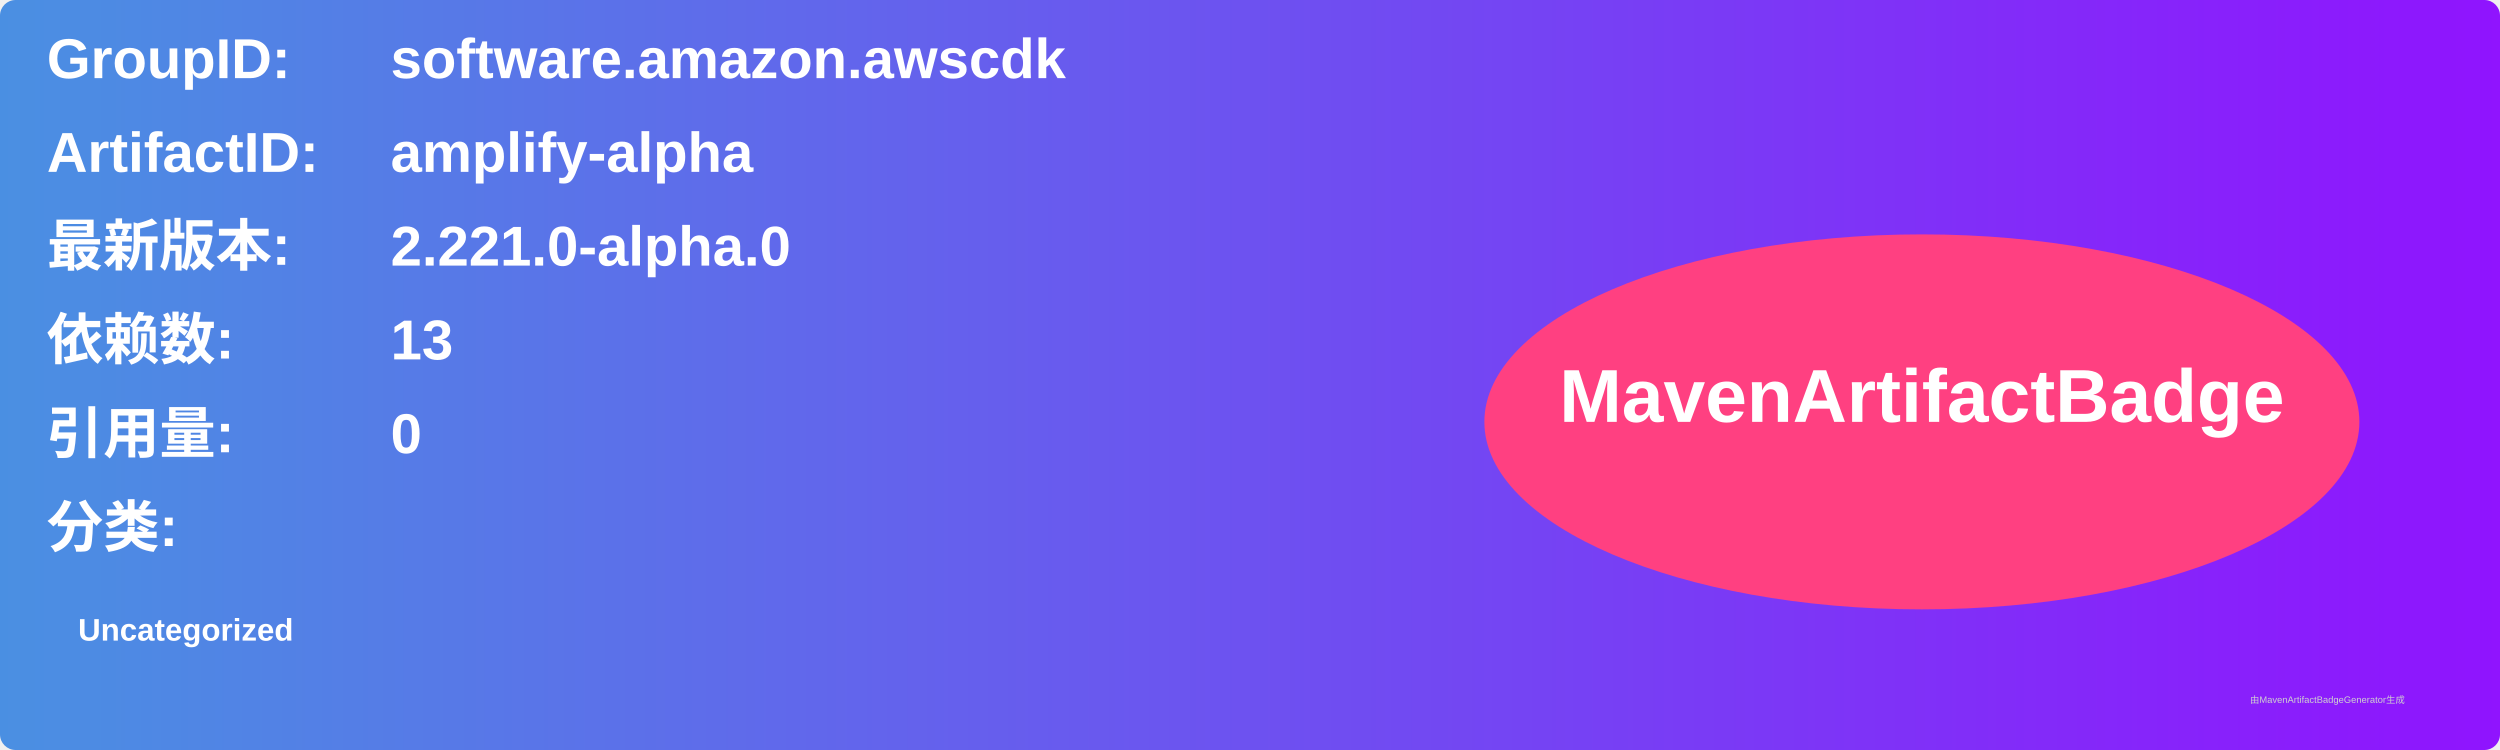
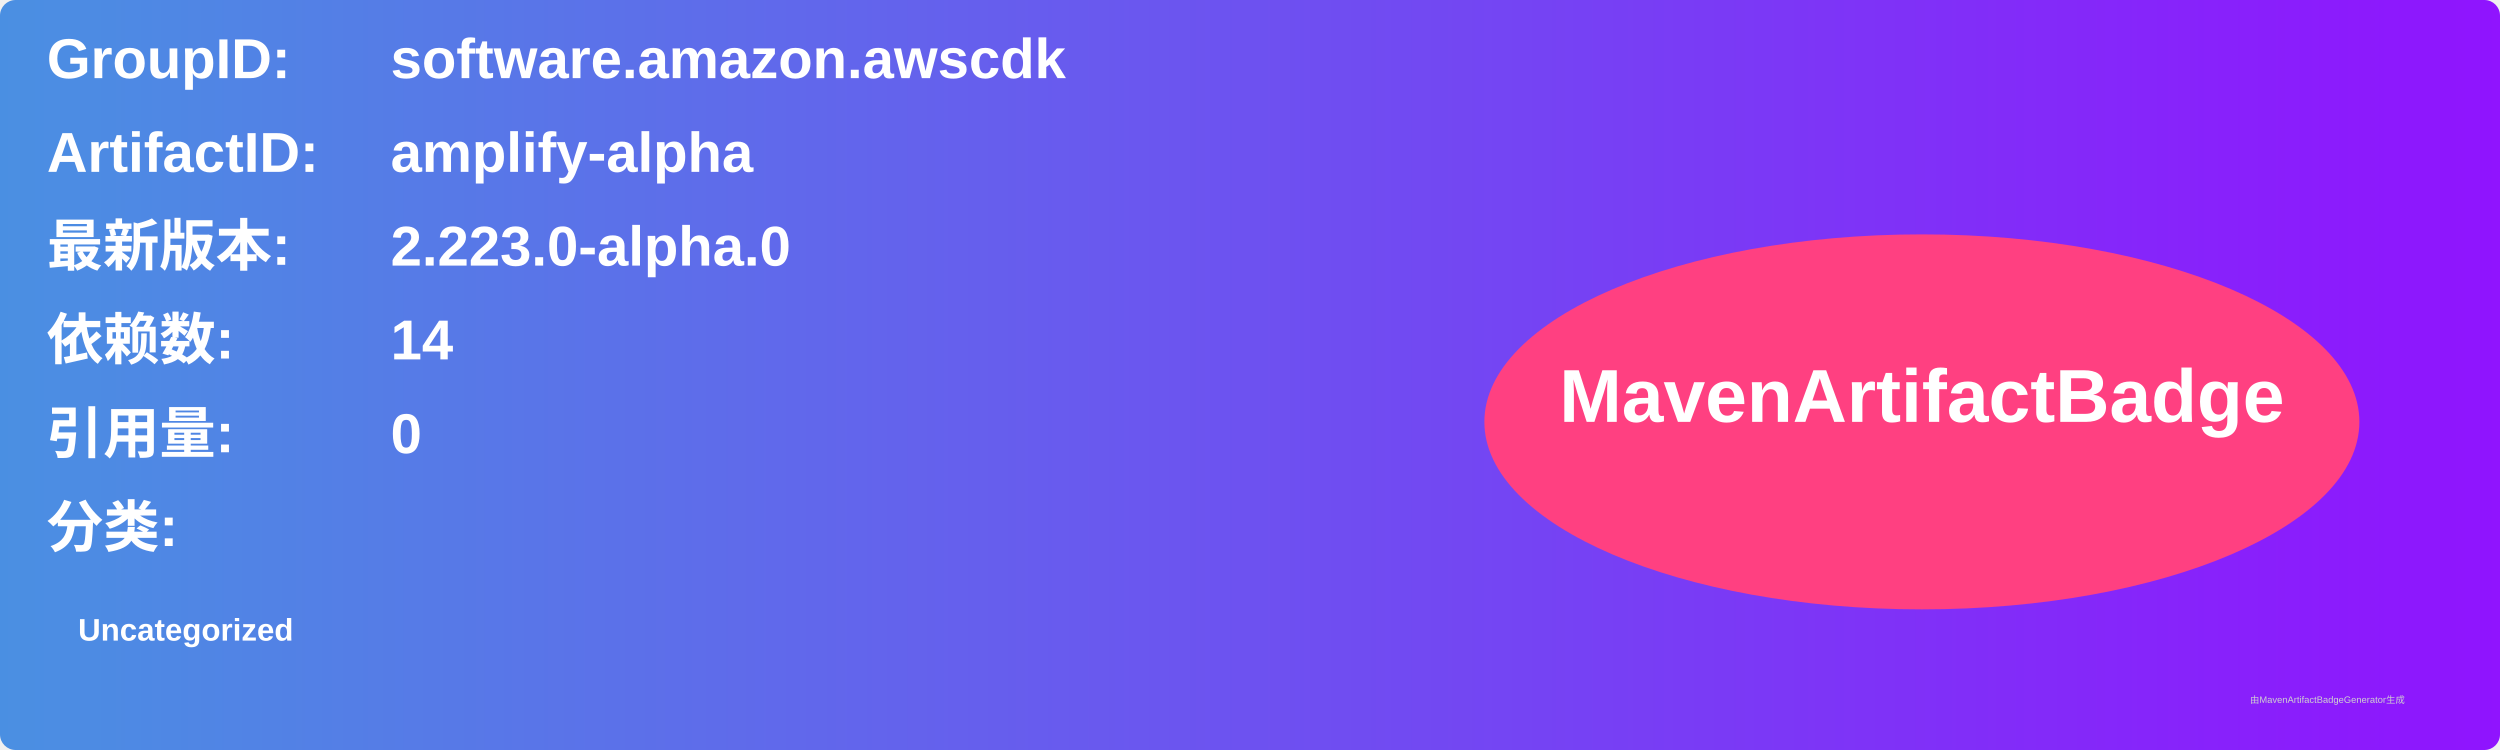
<svg xmlns="http://www.w3.org/2000/svg" width="800" height="240" viewBox="0 0 800 240">
  <linearGradient id="grad" x1="0%" y1="0%" x2="100%" y2="0%">
    <stop offset="0%" stop-color="#4a90e2" />
    <stop offset="100%" stop-color="#9013fe" />
  </linearGradient>
  <rect width="100%" height="100%" rx="5" ry="5" fill="url(#grad)" />
  <g transform="translate(15, 15)">
    <text x="0" y="10" font-family="Arial" font-size="18" fill="white" font-weight="bold" width="260">GroupID:</text>
    <text x="110" y="10" font-family="Arial" font-size="18" fill="white" font-weight="bold" width="460">software.amazon.awscdk</text>
    <text x="0" y="40" font-family="Arial" font-size="18" fill="white" font-weight="bold" width="260">ArtifactID:</text>
    <text x="110" y="40" font-family="Arial" font-size="18" fill="white" font-weight="bold" width="460">amplify-alpha</text>
    <text x="0" y="70" font-family="Arial" font-size="18" fill="white" font-weight="bold">最新版本:</text>
    <text x="110" y="70" font-family="Arial" font-size="18" fill="white" font-weight="bold">
-       <tspan font-weight="bold">2.221.0-alpha.0</tspan>
+       <tspan font-weight="bold">2.223.0-alpha.0</tspan>
    </text>
    <text x="0" y="100" font-family="Arial" font-size="18" fill="white" font-weight="bold">依赖数: </text>
    <text x="110" y="100" font-family="Arial" font-size="18" fill="white">
-       <tspan font-weight="bold">13</tspan>
+       <tspan font-weight="bold">14</tspan>
    </text>
    <text x="0" y="130" font-family="Arial" font-size="18" fill="white" font-weight="bold">引用量: </text>
    <text x="110" y="130" font-family="Arial" font-size="18" fill="white">
      <tspan font-weight="bold">0</tspan>
    </text>
    <text x="0" y="160" font-family="Arial" font-size="18" fill="white" font-weight="bold">分类:</text>
    <text x="10" y="190" font-family="Arial" font-size="10" fill="white">
      <tspan font-weight="bold">Uncategorized</tspan>
    </text>
    <ellipse cx="600" cy="120" rx="140" ry="60" fill="#ff4081" />
    <text x="600" y="120" text-anchor="middle" font-family="Arial" font-size="24" fill="white" font-weight="bold">MavenArtifactBadge</text>
  </g>
  <text x="720" y="225" font-family="Arial" font-size="3" fill="#d0d0d0">由MavenArtifactBadgeGenerator生成</text>
</svg>
